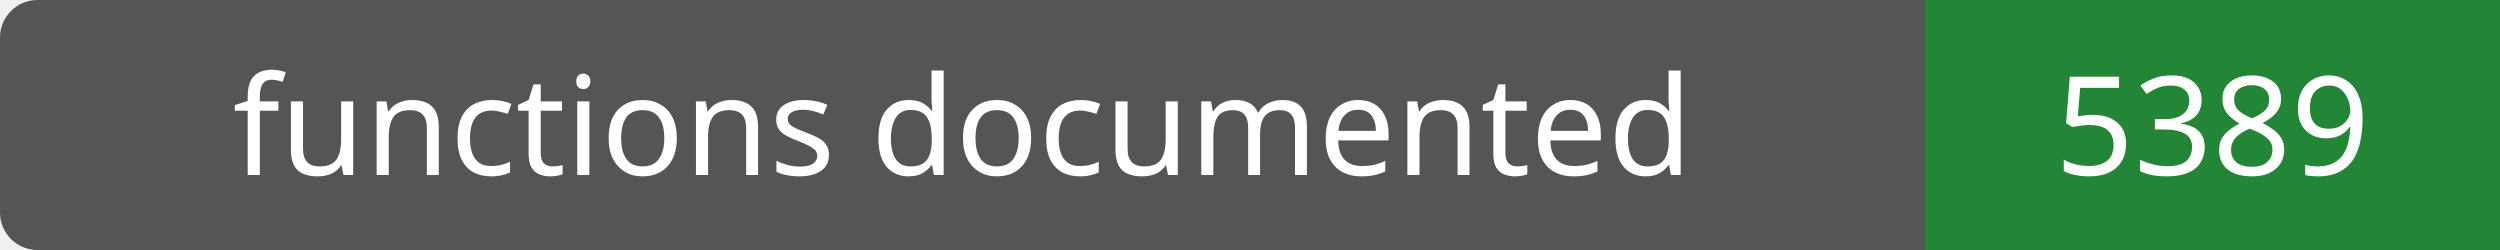
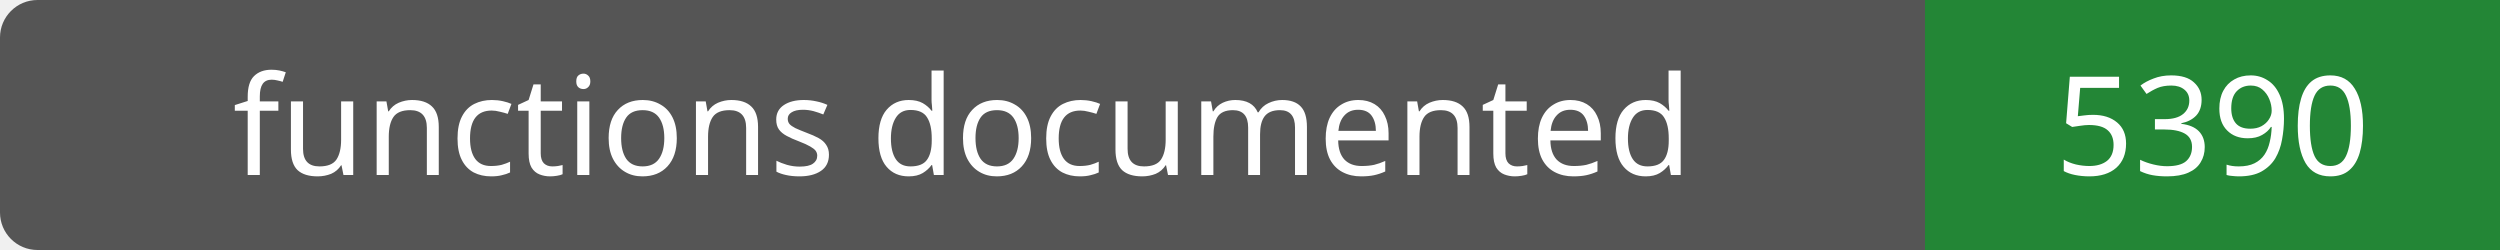
- <svg xmlns="http://www.w3.org/2000/svg" width="200" height="20" role="img" aria-label="functions documented: 5389">
+ <svg xmlns="http://www.w3.org/2000/svg" width="200" height="20" role="img" aria-label="functions documented: 5390">
  <rect width="200" height="20" rx="3" fill="#555" />
  <path fill="#238636" d="M154 0h46v20H154z" />
  <g fill="#fff" text-anchor="middle" font-family="Verdana,sans-serif" font-size="11">
    <text x="77.0" y="14">functions documented</text>
-     <text x="177.0" y="14">5389</text>
+     <text x="177.0" y="14">5390</text>
  </g>
</svg>
